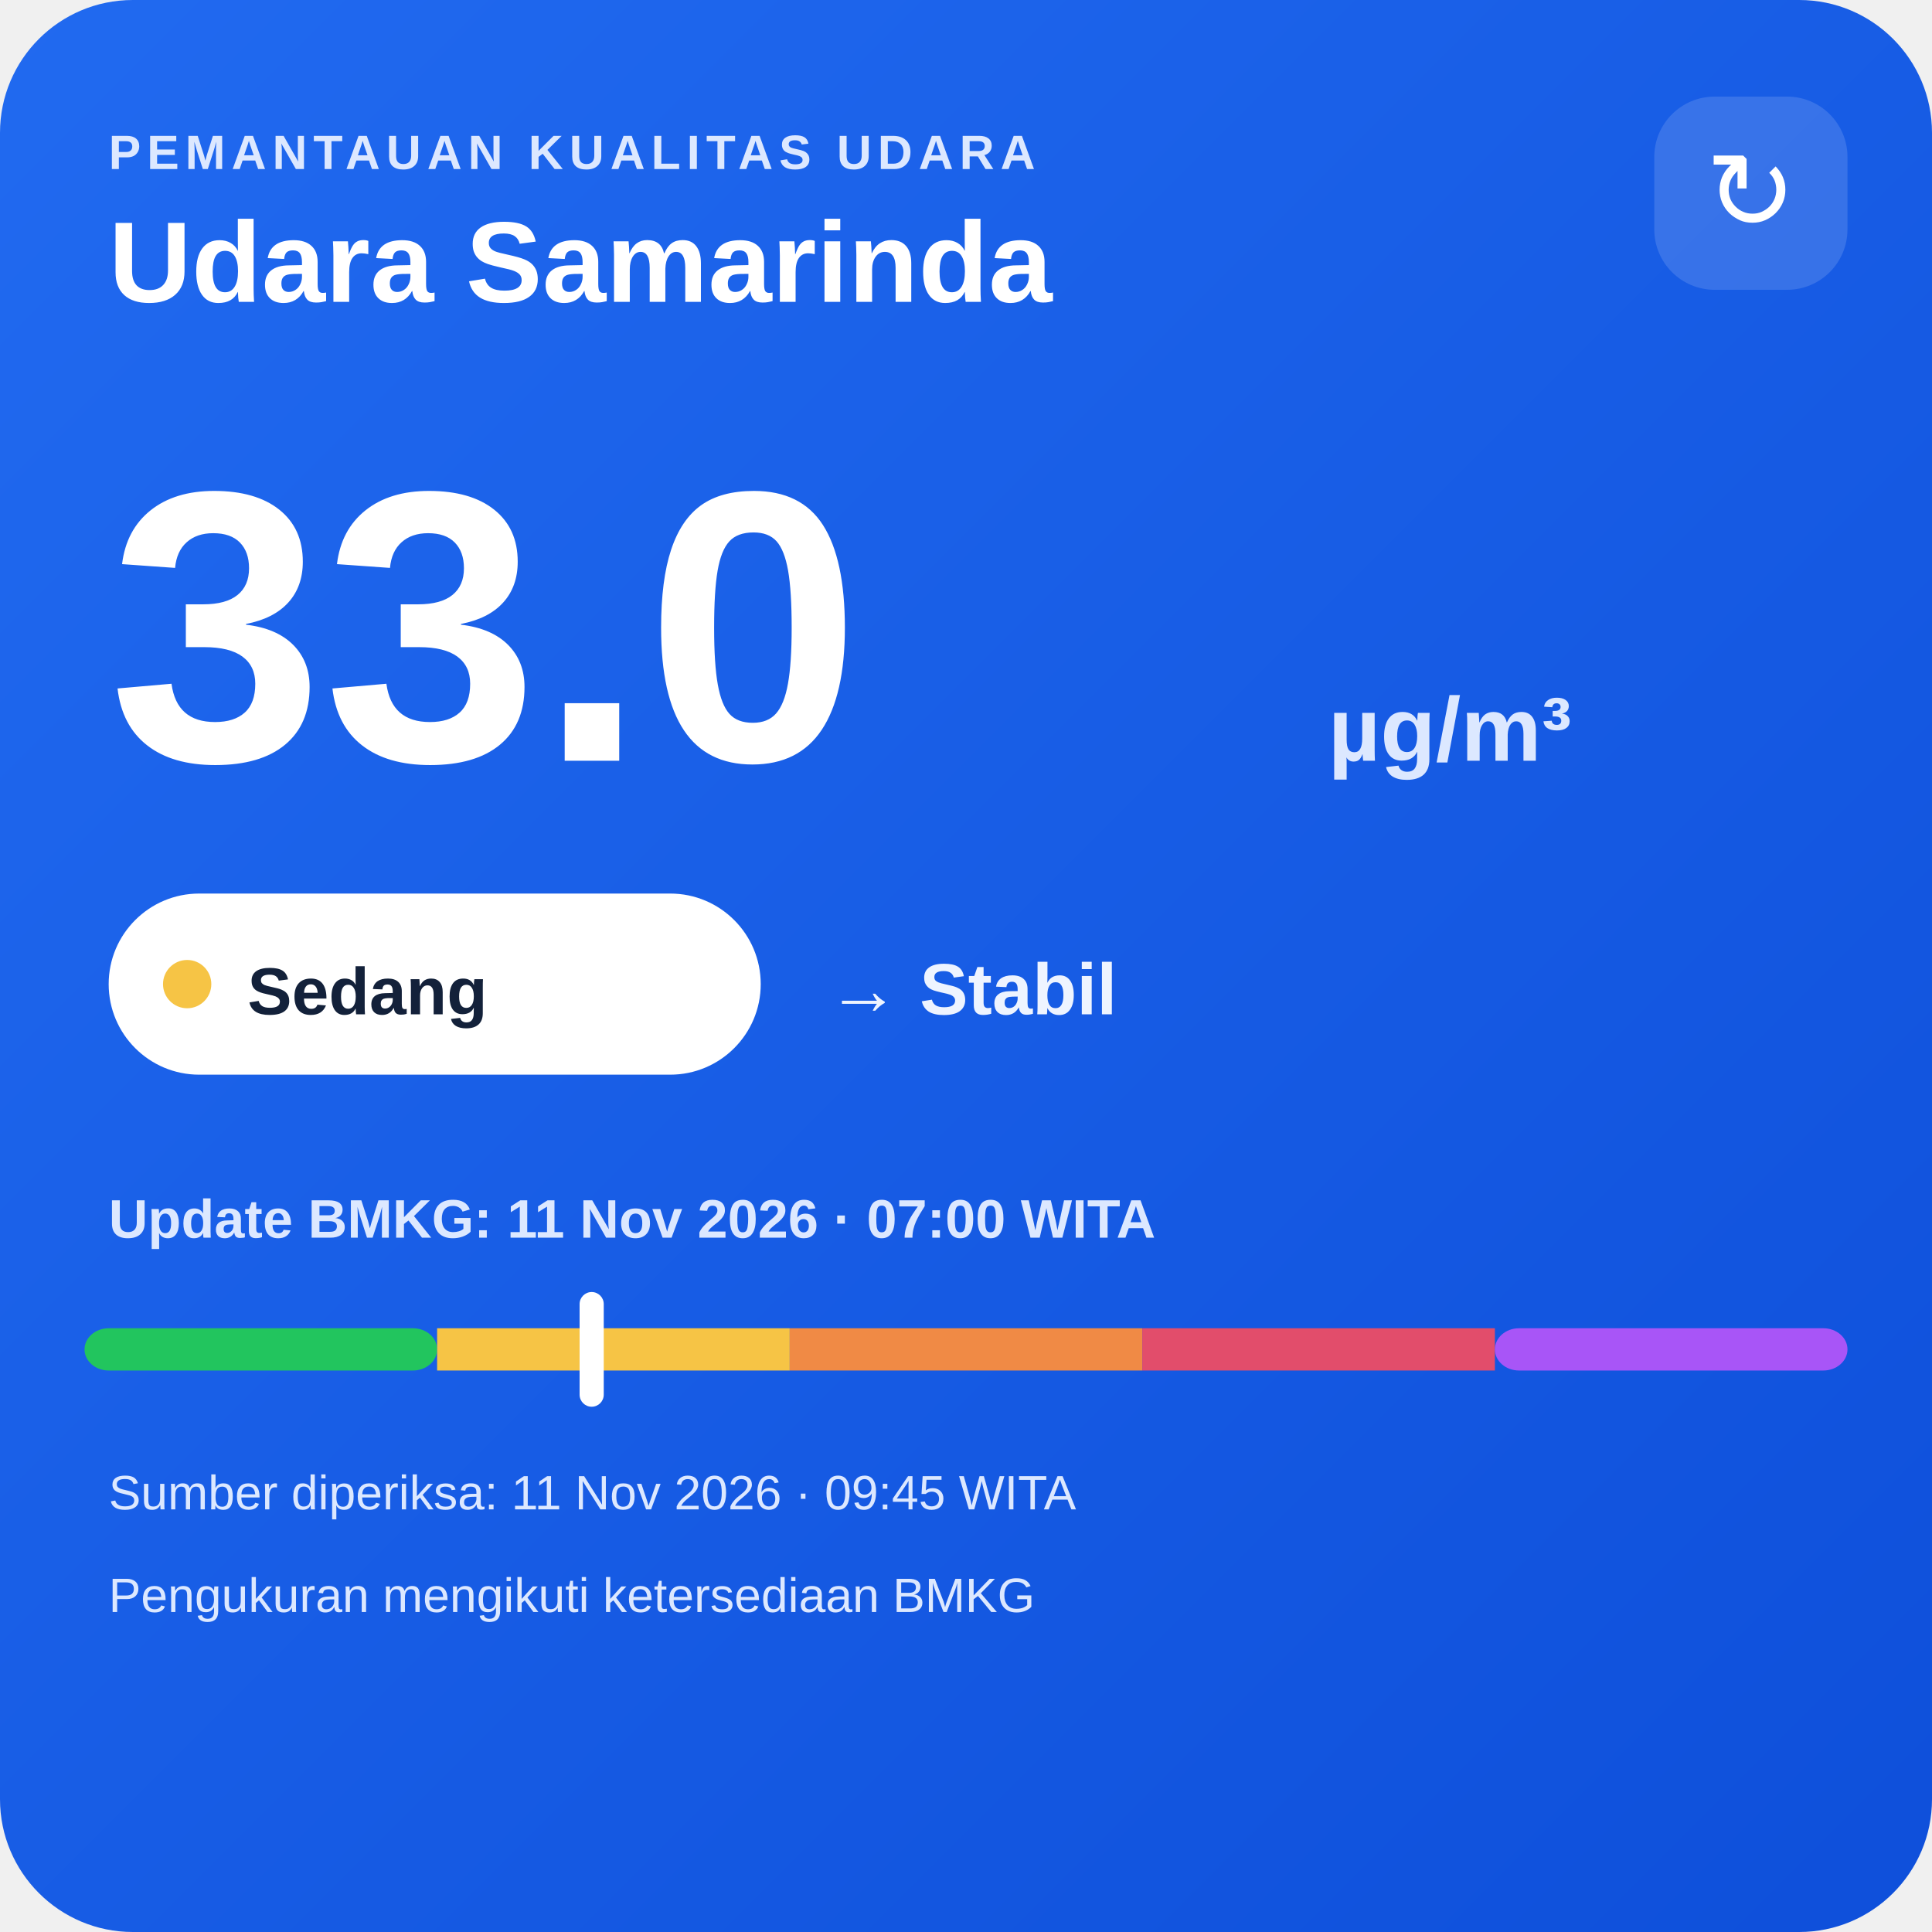
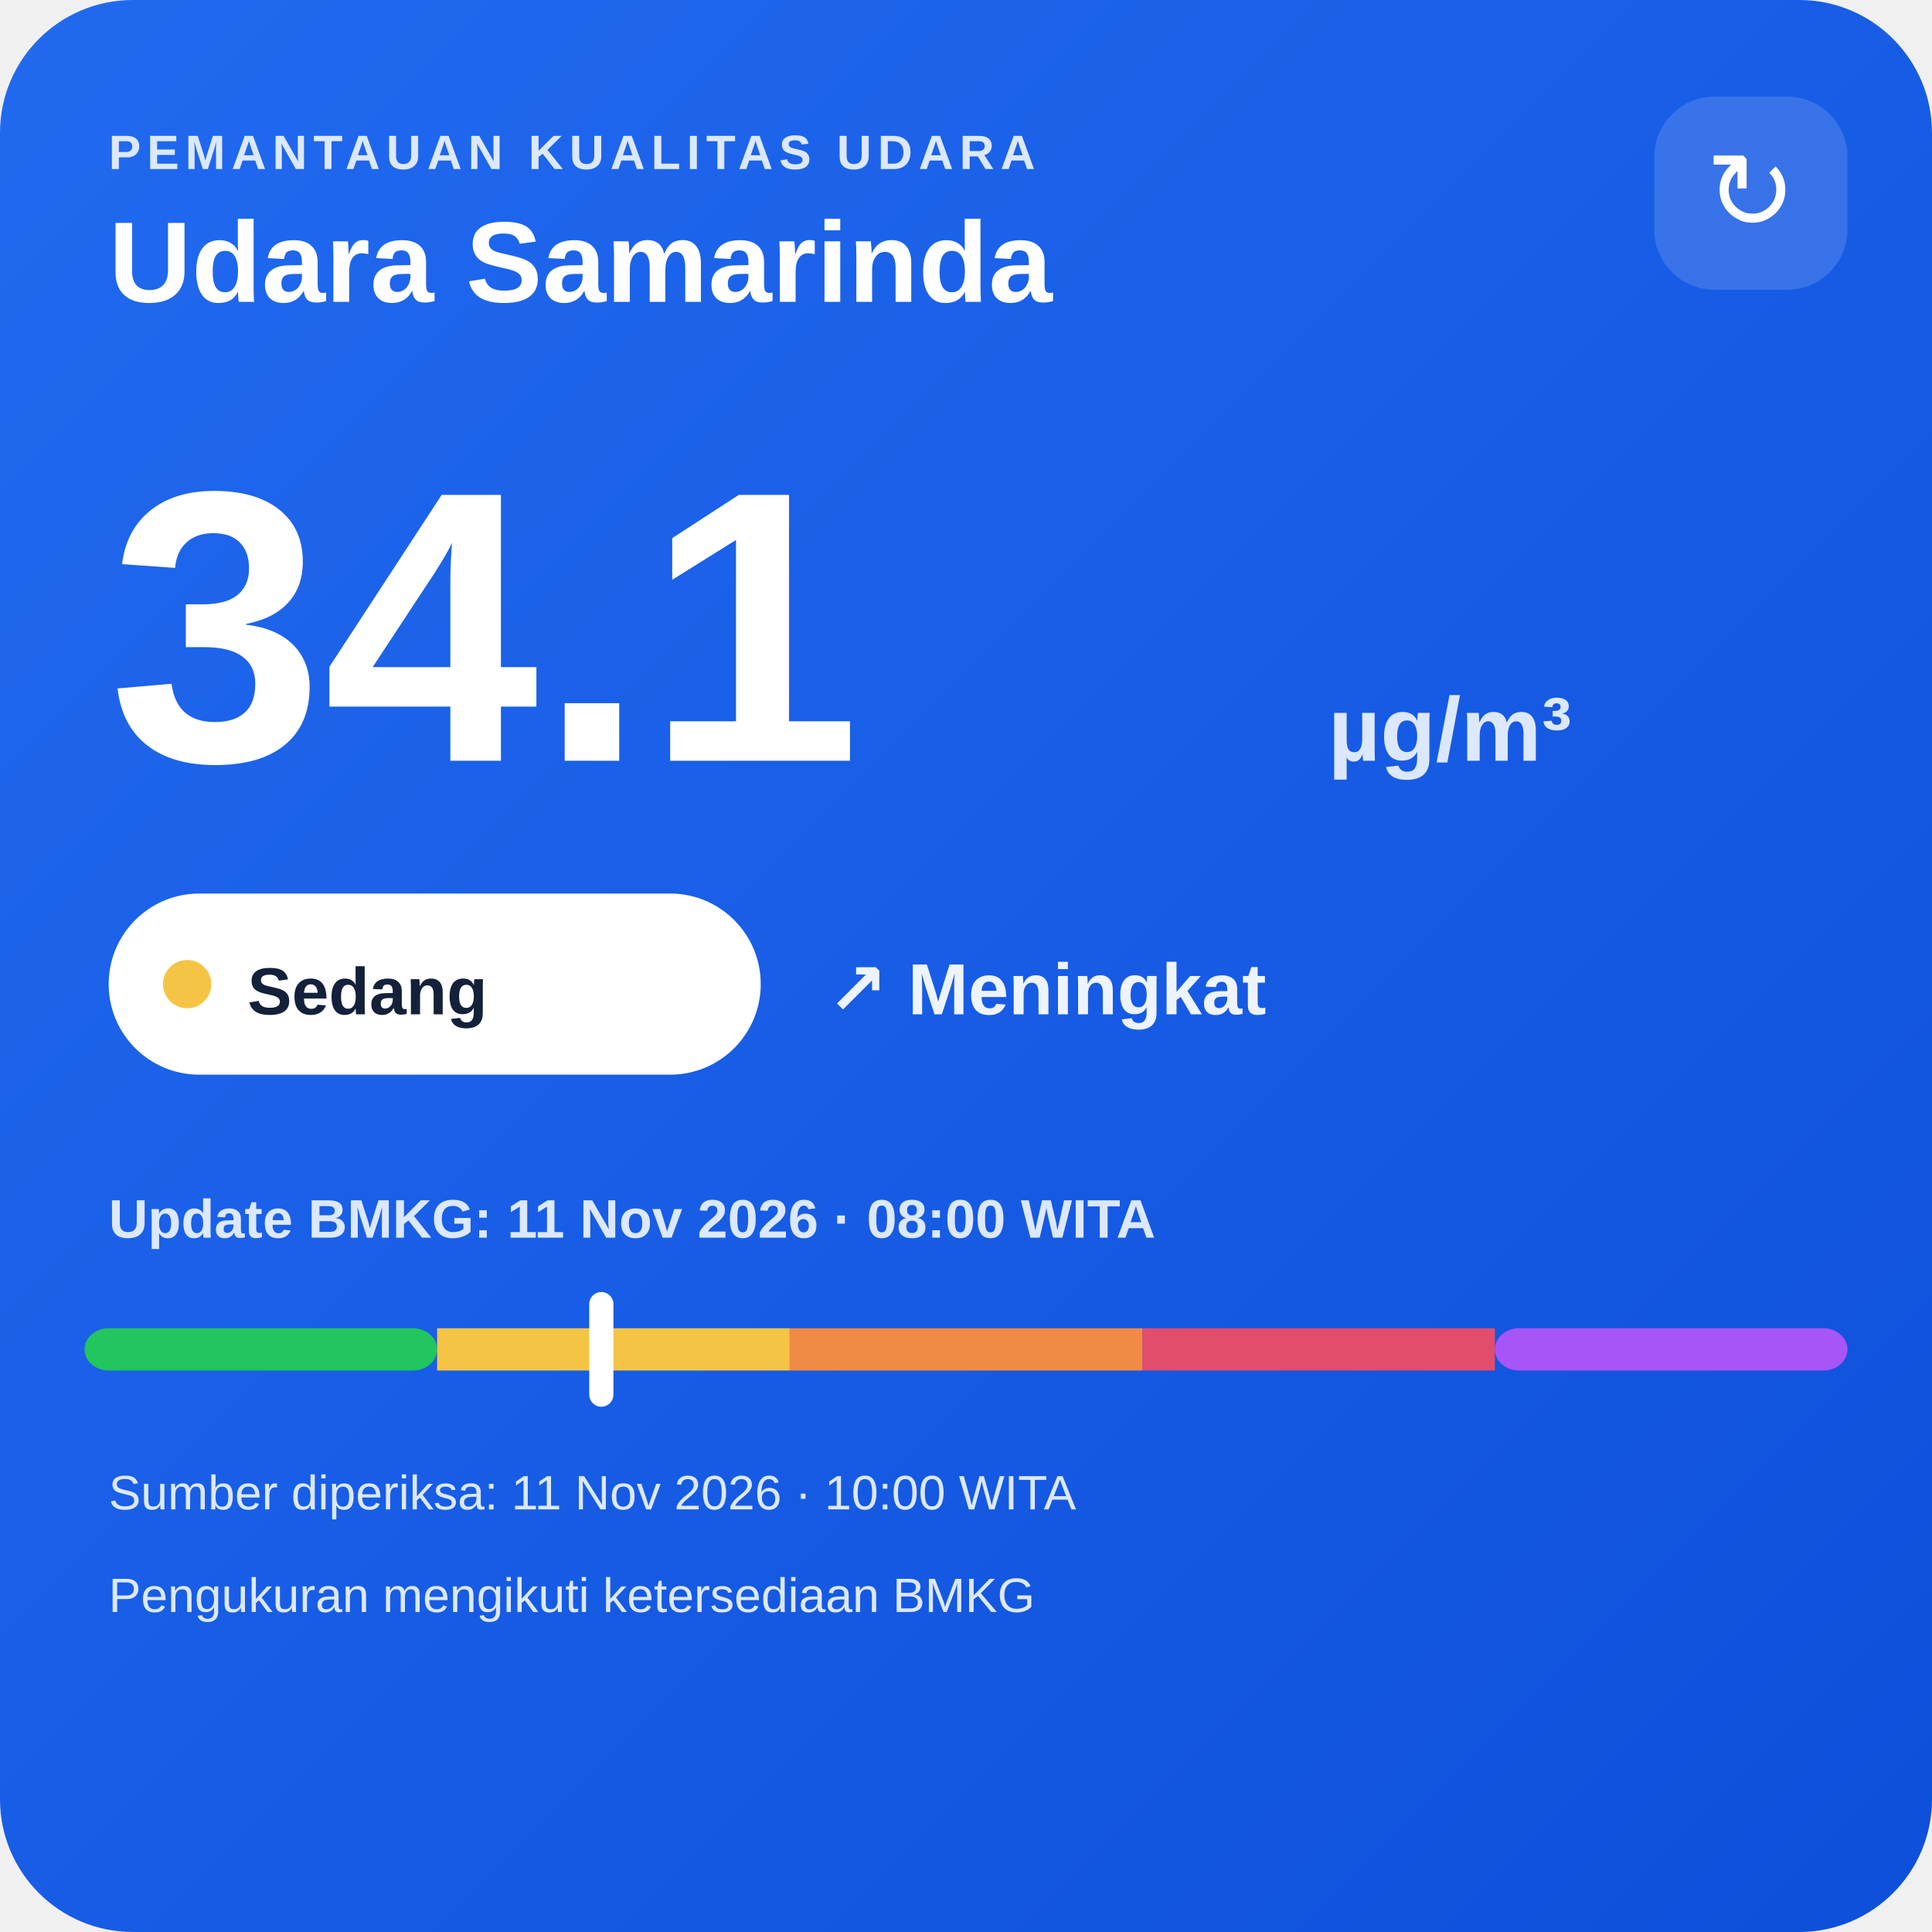
<svg xmlns="http://www.w3.org/2000/svg" width="320" height="320" viewBox="0 0 320 320">
  <defs>
    <linearGradient id="bg" x1="0" y1="0" x2="1" y2="1">
      <stop offset="0" stop-color="#216af0" />
      <stop offset="1" stop-color="#0e4fda" />
    </linearGradient>
  </defs>
  <rect width="320" height="320" rx="22" fill="url(#bg)" />
  <text x="18" y="28" fill="#dce8ff" font-family="Arial,sans-serif" font-size="8" font-weight="700" letter-spacing="1">PEMANTAUAN KUALITAS UDARA</text>
  <text x="18" y="50" fill="#ffffff" font-family="Arial,sans-serif" font-size="19" font-weight="700">Udara Samarinda</text>
  <rect x="274" y="16" width="32" height="32" rx="10" fill="#ffffff" fill-opacity=".14" />
  <text x="290" y="38" text-anchor="middle" fill="#ffffff" font-family="Arial,sans-serif" font-size="18">↻</text>
-   <text x="18" y="126" fill="#ffffff" font-family="Arial,sans-serif" font-size="64" font-weight="800">33.0</text>
+   <text x="18" y="126" fill="#ffffff" font-family="Arial,sans-serif" font-size="64" font-weight="800">34.1</text>
  <text x="220" y="126" fill="#dce8ff" font-family="Arial,sans-serif" font-size="15" font-weight="700">µg/m³</text>
  <rect x="18" y="148" width="108" height="30" rx="15" fill="#ffffff" />
  <circle cx="31" cy="163" r="4" fill="#f6c445" />
  <text x="41" y="168" fill="#13213a" font-family="Arial,sans-serif" font-size="11" font-weight="700">Sedang</text>
-   <text x="137" y="168" fill="#eef4ff" font-family="Arial,sans-serif" font-size="12" font-weight="700">→ Stabil</text>
-   <text x="18" y="205" fill="#dce8ff" font-family="Arial,sans-serif" font-size="9" font-weight="700">Update BMKG: 11 Nov 2026 · 07:00 WITA</text>
+   <text x="137" y="168" fill="#eef4ff" font-family="Arial,sans-serif" font-size="12" font-weight="700">↗ Meningkat</text>
+   <text x="18" y="205" fill="#dce8ff" font-family="Arial,sans-serif" font-size="9" font-weight="700">Update BMKG: 11 Nov 2026 · 08:00 WITA</text>
  <rect x="14" y="220" width="58.4" height="7" rx="4" fill="#22c55e" />
  <rect x="72.4" y="220" width="58.4" height="7" fill="#f6c445" />
  <rect x="130.8" y="220" width="58.4" height="7" fill="#f08a45" />
  <rect x="189.2" y="220" width="58.4" height="7" fill="#e24d6b" />
  <rect x="247.6" y="220" width="58.4" height="7" rx="4" fill="#a855f7" />
-   <rect x="96.0" y="214" width="4" height="19" rx="2" fill="#ffffff" />
-   <text x="18" y="250" fill="#dce8ff" font-family="Arial,sans-serif" font-size="8">Sumber diperiksa: 11 Nov 2026 · 09:45 WITA</text>
+   <rect x="97.6" y="214" width="4" height="19" rx="2" fill="#ffffff" />
+   <text x="18" y="250" fill="#dce8ff" font-family="Arial,sans-serif" font-size="8">Sumber diperiksa: 11 Nov 2026 · 10:00 WITA</text>
  <text x="18" y="267" fill="#dce8ff" font-family="Arial,sans-serif" font-size="8">Pengukuran mengikuti ketersediaan BMKG</text>
</svg>
